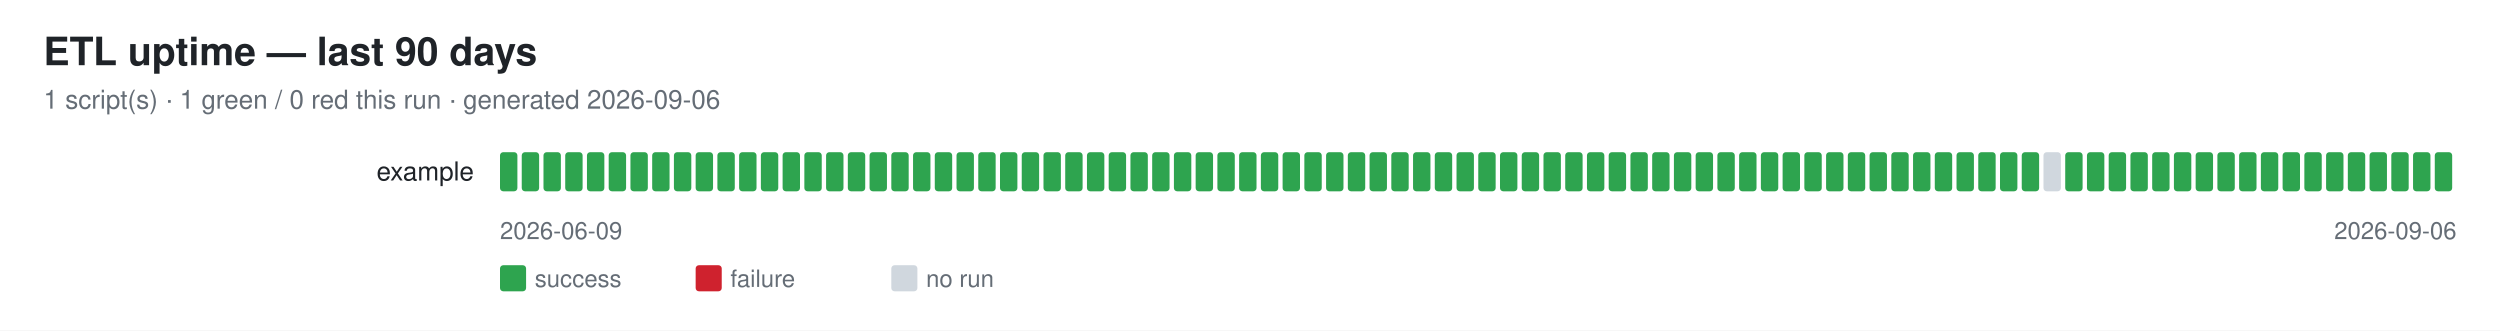
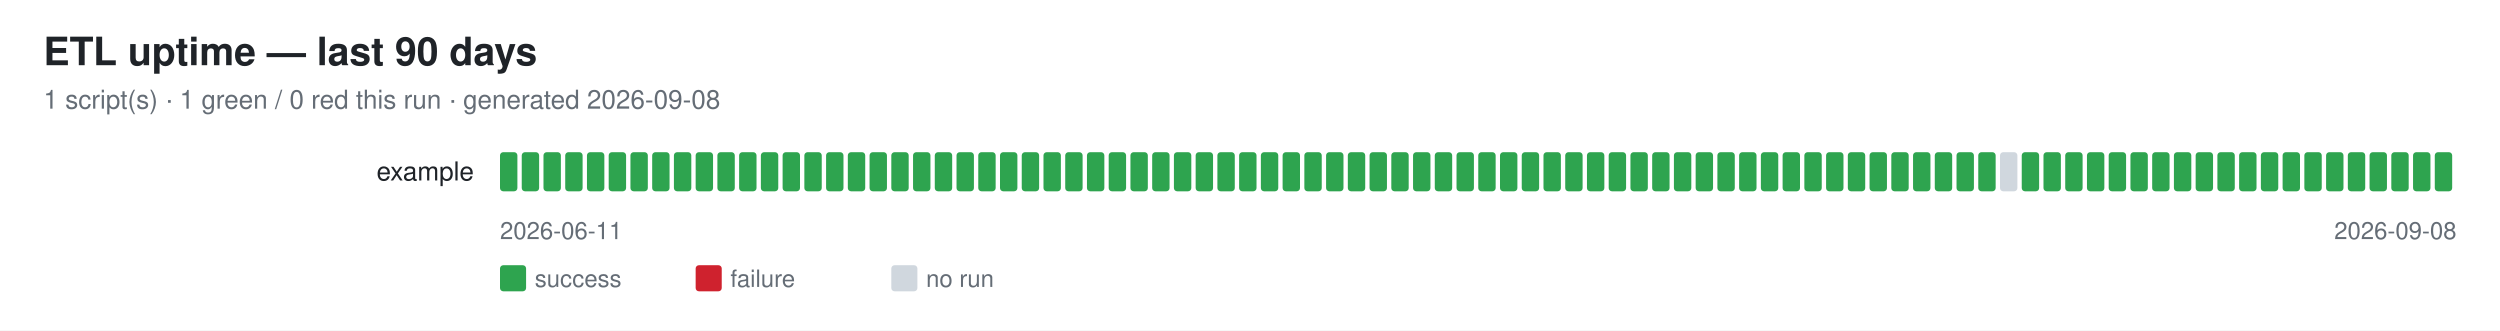
<svg xmlns="http://www.w3.org/2000/svg" width="1150" height="152" font-family="-apple-system,Segoe UI,Helvetica,Arial,sans-serif">
  <rect width="1150" height="152" fill="#ffffff" />
  <text x="20" y="30" font-size="18" font-weight="600" fill="#1f2328">ETL uptime — last 90 days</text>
-   <text x="20" y="50" font-size="12" fill="#656d76">1 script(s) · 1 green / 0 red this run · generated 2026-09-06</text>
+   <text x="20" y="50" font-size="12" fill="#656d76">1 script(s) · 1 green / 0 red this run · generated 2026-09-08</text>
  <text x="218" y="83" font-size="12" fill="#1f2328" text-anchor="end">example</text>
  <rect x="230" y="70" width="8" height="18" rx="1.5" fill="#2ea44f" />
  <rect x="240" y="70" width="8" height="18" rx="1.5" fill="#2ea44f" />
  <rect x="250" y="70" width="8" height="18" rx="1.5" fill="#2ea44f" />
  <rect x="260" y="70" width="8" height="18" rx="1.5" fill="#2ea44f" />
  <rect x="270" y="70" width="8" height="18" rx="1.5" fill="#2ea44f" />
  <rect x="280" y="70" width="8" height="18" rx="1.5" fill="#2ea44f" />
  <rect x="290" y="70" width="8" height="18" rx="1.5" fill="#2ea44f" />
  <rect x="300" y="70" width="8" height="18" rx="1.5" fill="#2ea44f" />
  <rect x="310" y="70" width="8" height="18" rx="1.5" fill="#2ea44f" />
  <rect x="320" y="70" width="8" height="18" rx="1.5" fill="#2ea44f" />
  <rect x="330" y="70" width="8" height="18" rx="1.5" fill="#2ea44f" />
  <rect x="340" y="70" width="8" height="18" rx="1.5" fill="#2ea44f" />
  <rect x="350" y="70" width="8" height="18" rx="1.5" fill="#2ea44f" />
  <rect x="360" y="70" width="8" height="18" rx="1.5" fill="#2ea44f" />
  <rect x="370" y="70" width="8" height="18" rx="1.5" fill="#2ea44f" />
  <rect x="380" y="70" width="8" height="18" rx="1.5" fill="#2ea44f" />
  <rect x="390" y="70" width="8" height="18" rx="1.5" fill="#2ea44f" />
  <rect x="400" y="70" width="8" height="18" rx="1.5" fill="#2ea44f" />
  <rect x="410" y="70" width="8" height="18" rx="1.5" fill="#2ea44f" />
  <rect x="420" y="70" width="8" height="18" rx="1.5" fill="#2ea44f" />
  <rect x="430" y="70" width="8" height="18" rx="1.5" fill="#2ea44f" />
  <rect x="440" y="70" width="8" height="18" rx="1.5" fill="#2ea44f" />
  <rect x="450" y="70" width="8" height="18" rx="1.5" fill="#2ea44f" />
  <rect x="460" y="70" width="8" height="18" rx="1.5" fill="#2ea44f" />
  <rect x="470" y="70" width="8" height="18" rx="1.5" fill="#2ea44f" />
  <rect x="480" y="70" width="8" height="18" rx="1.5" fill="#2ea44f" />
  <rect x="490" y="70" width="8" height="18" rx="1.5" fill="#2ea44f" />
  <rect x="500" y="70" width="8" height="18" rx="1.5" fill="#2ea44f" />
  <rect x="510" y="70" width="8" height="18" rx="1.5" fill="#2ea44f" />
  <rect x="520" y="70" width="8" height="18" rx="1.5" fill="#2ea44f" />
  <rect x="530" y="70" width="8" height="18" rx="1.5" fill="#2ea44f" />
  <rect x="540" y="70" width="8" height="18" rx="1.5" fill="#2ea44f" />
  <rect x="550" y="70" width="8" height="18" rx="1.5" fill="#2ea44f" />
  <rect x="560" y="70" width="8" height="18" rx="1.5" fill="#2ea44f" />
  <rect x="570" y="70" width="8" height="18" rx="1.5" fill="#2ea44f" />
  <rect x="580" y="70" width="8" height="18" rx="1.5" fill="#2ea44f" />
  <rect x="590" y="70" width="8" height="18" rx="1.5" fill="#2ea44f" />
  <rect x="600" y="70" width="8" height="18" rx="1.5" fill="#2ea44f" />
  <rect x="610" y="70" width="8" height="18" rx="1.5" fill="#2ea44f" />
  <rect x="620" y="70" width="8" height="18" rx="1.5" fill="#2ea44f" />
  <rect x="630" y="70" width="8" height="18" rx="1.5" fill="#2ea44f" />
  <rect x="640" y="70" width="8" height="18" rx="1.5" fill="#2ea44f" />
  <rect x="650" y="70" width="8" height="18" rx="1.5" fill="#2ea44f" />
  <rect x="660" y="70" width="8" height="18" rx="1.5" fill="#2ea44f" />
  <rect x="670" y="70" width="8" height="18" rx="1.5" fill="#2ea44f" />
  <rect x="680" y="70" width="8" height="18" rx="1.5" fill="#2ea44f" />
  <rect x="690" y="70" width="8" height="18" rx="1.5" fill="#2ea44f" />
  <rect x="700" y="70" width="8" height="18" rx="1.5" fill="#2ea44f" />
  <rect x="710" y="70" width="8" height="18" rx="1.5" fill="#2ea44f" />
  <rect x="720" y="70" width="8" height="18" rx="1.5" fill="#2ea44f" />
  <rect x="730" y="70" width="8" height="18" rx="1.5" fill="#2ea44f" />
  <rect x="740" y="70" width="8" height="18" rx="1.5" fill="#2ea44f" />
  <rect x="750" y="70" width="8" height="18" rx="1.5" fill="#2ea44f" />
  <rect x="760" y="70" width="8" height="18" rx="1.5" fill="#2ea44f" />
  <rect x="770" y="70" width="8" height="18" rx="1.5" fill="#2ea44f" />
  <rect x="780" y="70" width="8" height="18" rx="1.5" fill="#2ea44f" />
  <rect x="790" y="70" width="8" height="18" rx="1.5" fill="#2ea44f" />
  <rect x="800" y="70" width="8" height="18" rx="1.5" fill="#2ea44f" />
  <rect x="810" y="70" width="8" height="18" rx="1.5" fill="#2ea44f" />
  <rect x="820" y="70" width="8" height="18" rx="1.5" fill="#2ea44f" />
  <rect x="830" y="70" width="8" height="18" rx="1.5" fill="#2ea44f" />
  <rect x="840" y="70" width="8" height="18" rx="1.5" fill="#2ea44f" />
  <rect x="850" y="70" width="8" height="18" rx="1.5" fill="#2ea44f" />
  <rect x="860" y="70" width="8" height="18" rx="1.5" fill="#2ea44f" />
  <rect x="870" y="70" width="8" height="18" rx="1.5" fill="#2ea44f" />
  <rect x="880" y="70" width="8" height="18" rx="1.5" fill="#2ea44f" />
  <rect x="890" y="70" width="8" height="18" rx="1.5" fill="#2ea44f" />
  <rect x="900" y="70" width="8" height="18" rx="1.5" fill="#2ea44f" />
  <rect x="910" y="70" width="8" height="18" rx="1.5" fill="#2ea44f" />
-   <rect x="920" y="70" width="8" height="18" rx="1.5" fill="#2ea44f" />
+   <rect x="920" y="70" width="8" height="18" rx="1.5" fill="#d0d7de" />
  <rect x="930" y="70" width="8" height="18" rx="1.5" fill="#2ea44f" />
-   <rect x="940" y="70" width="8" height="18" rx="1.5" fill="#d0d7de" />
+   <rect x="940" y="70" width="8" height="18" rx="1.5" fill="#2ea44f" />
  <rect x="950" y="70" width="8" height="18" rx="1.5" fill="#2ea44f" />
  <rect x="960" y="70" width="8" height="18" rx="1.5" fill="#2ea44f" />
  <rect x="970" y="70" width="8" height="18" rx="1.5" fill="#2ea44f" />
  <rect x="980" y="70" width="8" height="18" rx="1.5" fill="#2ea44f" />
  <rect x="990" y="70" width="8" height="18" rx="1.5" fill="#2ea44f" />
  <rect x="1000" y="70" width="8" height="18" rx="1.5" fill="#2ea44f" />
  <rect x="1010" y="70" width="8" height="18" rx="1.5" fill="#2ea44f" />
  <rect x="1020" y="70" width="8" height="18" rx="1.5" fill="#2ea44f" />
  <rect x="1030" y="70" width="8" height="18" rx="1.5" fill="#2ea44f" />
  <rect x="1040" y="70" width="8" height="18" rx="1.5" fill="#2ea44f" />
  <rect x="1050" y="70" width="8" height="18" rx="1.5" fill="#2ea44f" />
  <rect x="1060" y="70" width="8" height="18" rx="1.5" fill="#2ea44f" />
  <rect x="1070" y="70" width="8" height="18" rx="1.5" fill="#2ea44f" />
  <rect x="1080" y="70" width="8" height="18" rx="1.5" fill="#2ea44f" />
  <rect x="1090" y="70" width="8" height="18" rx="1.5" fill="#2ea44f" />
  <rect x="1100" y="70" width="8" height="18" rx="1.5" fill="#2ea44f" />
  <rect x="1110" y="70" width="8" height="18" rx="1.5" fill="#2ea44f" />
  <rect x="1120" y="70" width="8" height="18" rx="1.5" fill="#2ea44f" />
-   <text x="230" y="110" font-size="11" fill="#656d76">2026-06-09</text>
-   <text x="1130" y="110" font-size="11" fill="#656d76" text-anchor="end">2026-09-06</text>
+   <text x="230" y="110" font-size="11" fill="#656d76">2026-06-11</text>
+   <text x="1130" y="110" font-size="11" fill="#656d76" text-anchor="end">2026-09-08</text>
  <rect x="230" y="122" width="12" height="12" rx="1.5" fill="#2ea44f" />
  <text x="246" y="132" font-size="11" fill="#656d76">success</text>
  <rect x="320" y="122" width="12" height="12" rx="1.5" fill="#cf222e" />
  <text x="336" y="132" font-size="11" fill="#656d76">failure</text>
  <rect x="410" y="122" width="12" height="12" rx="1.5" fill="#d0d7de" />
  <text x="426" y="132" font-size="11" fill="#656d76">no run</text>
</svg>
